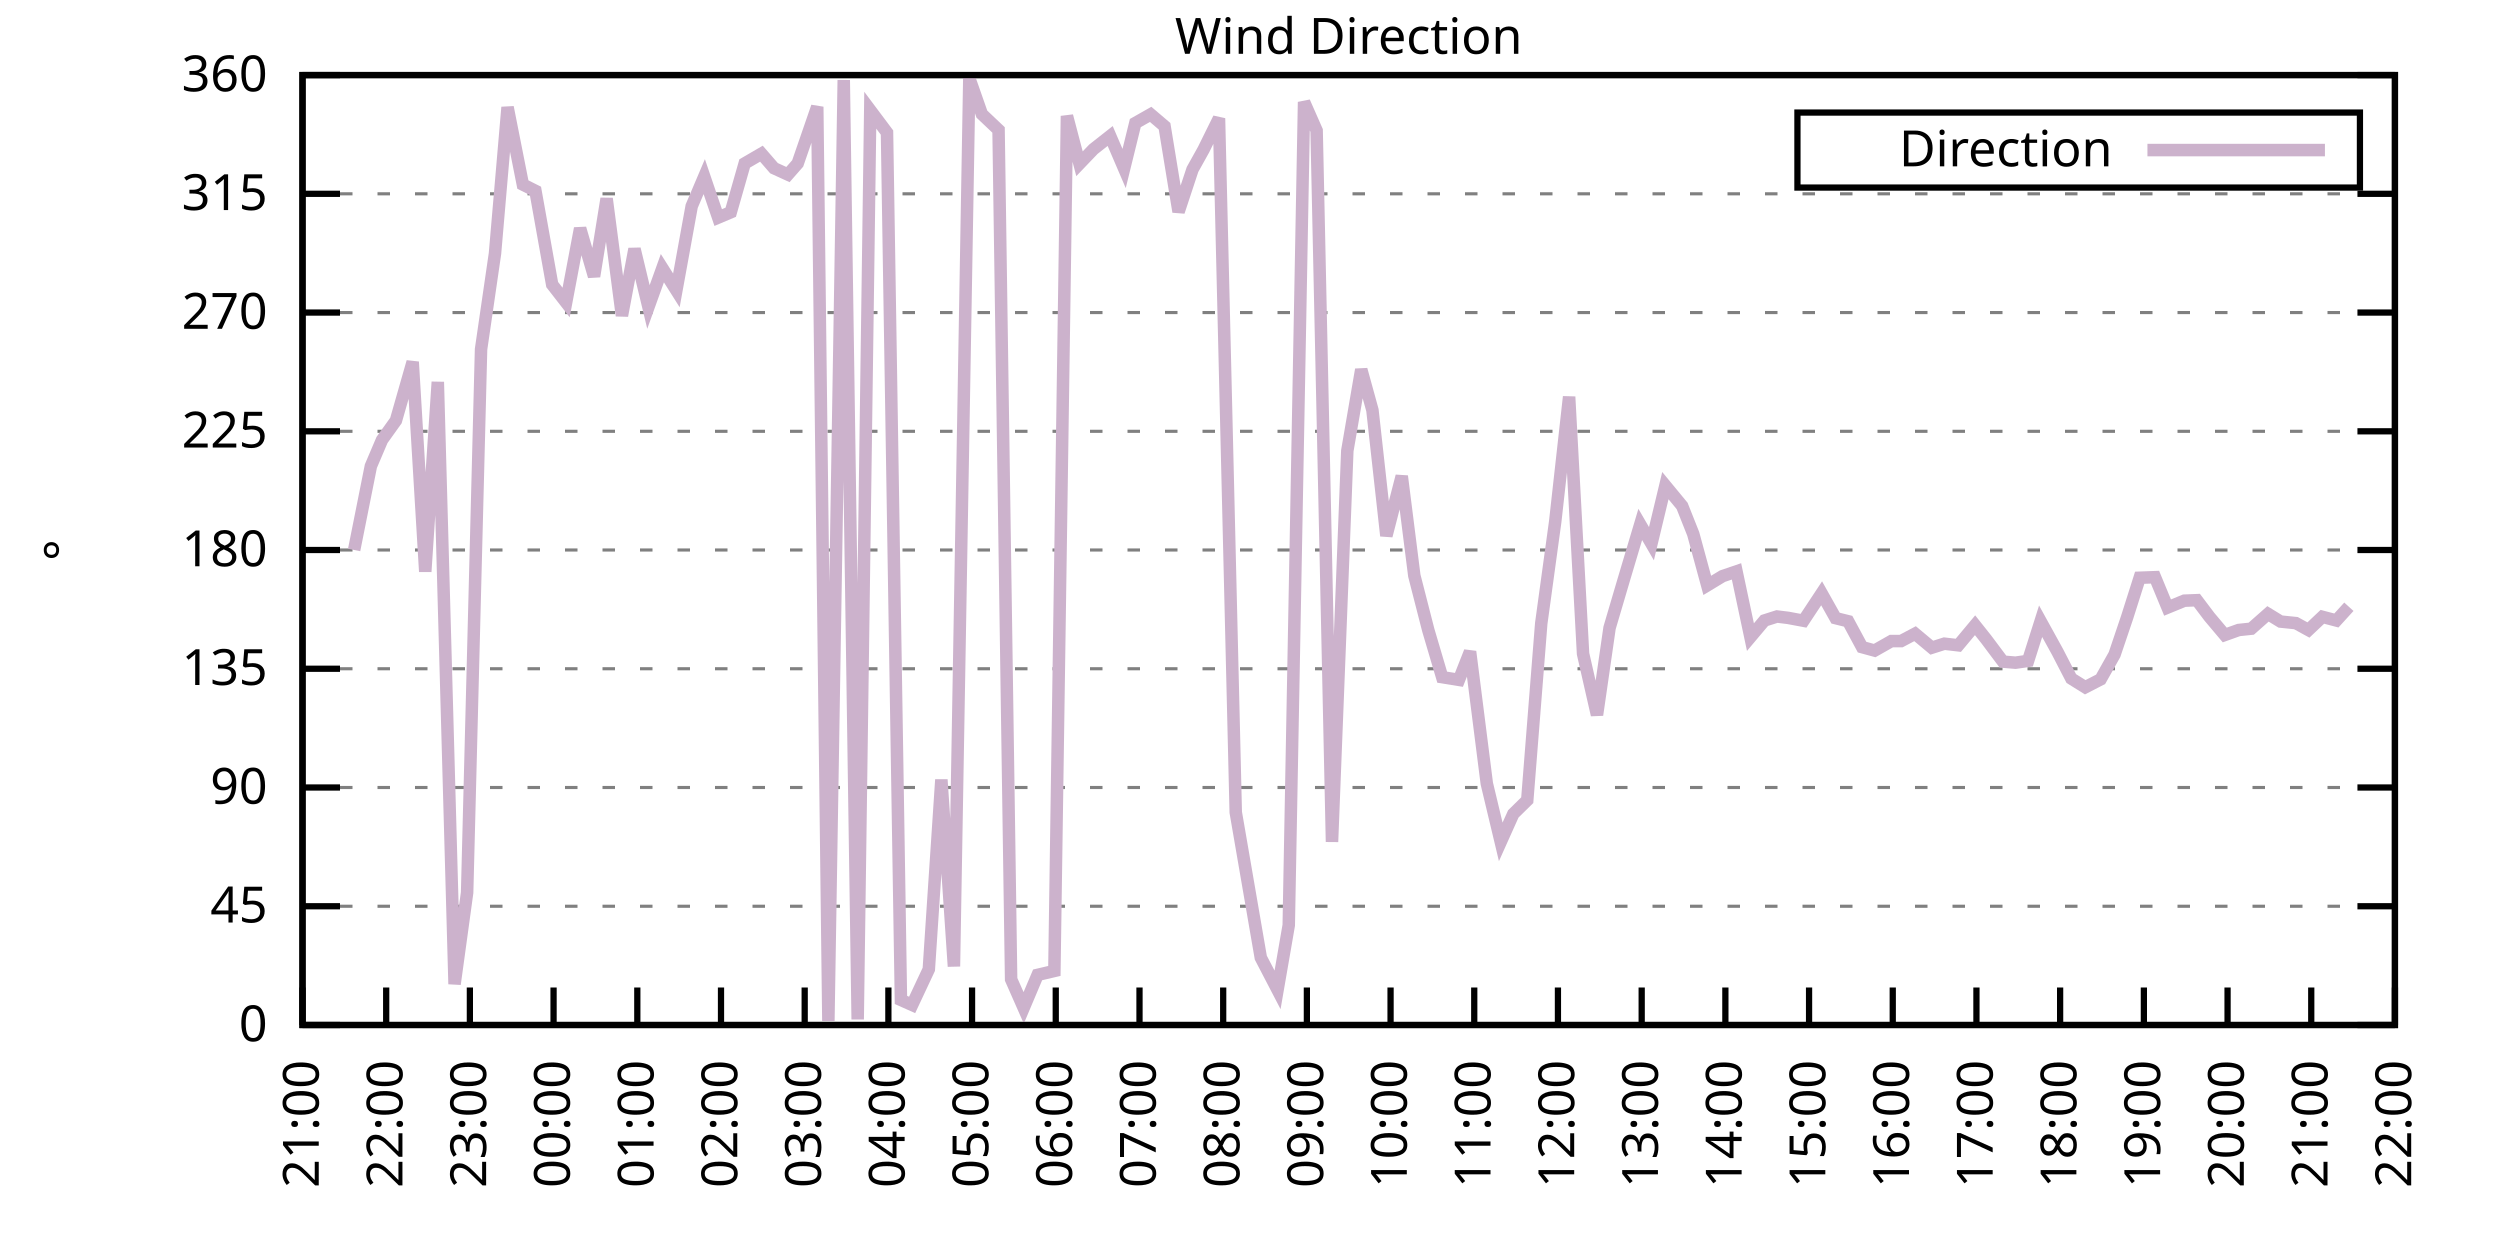
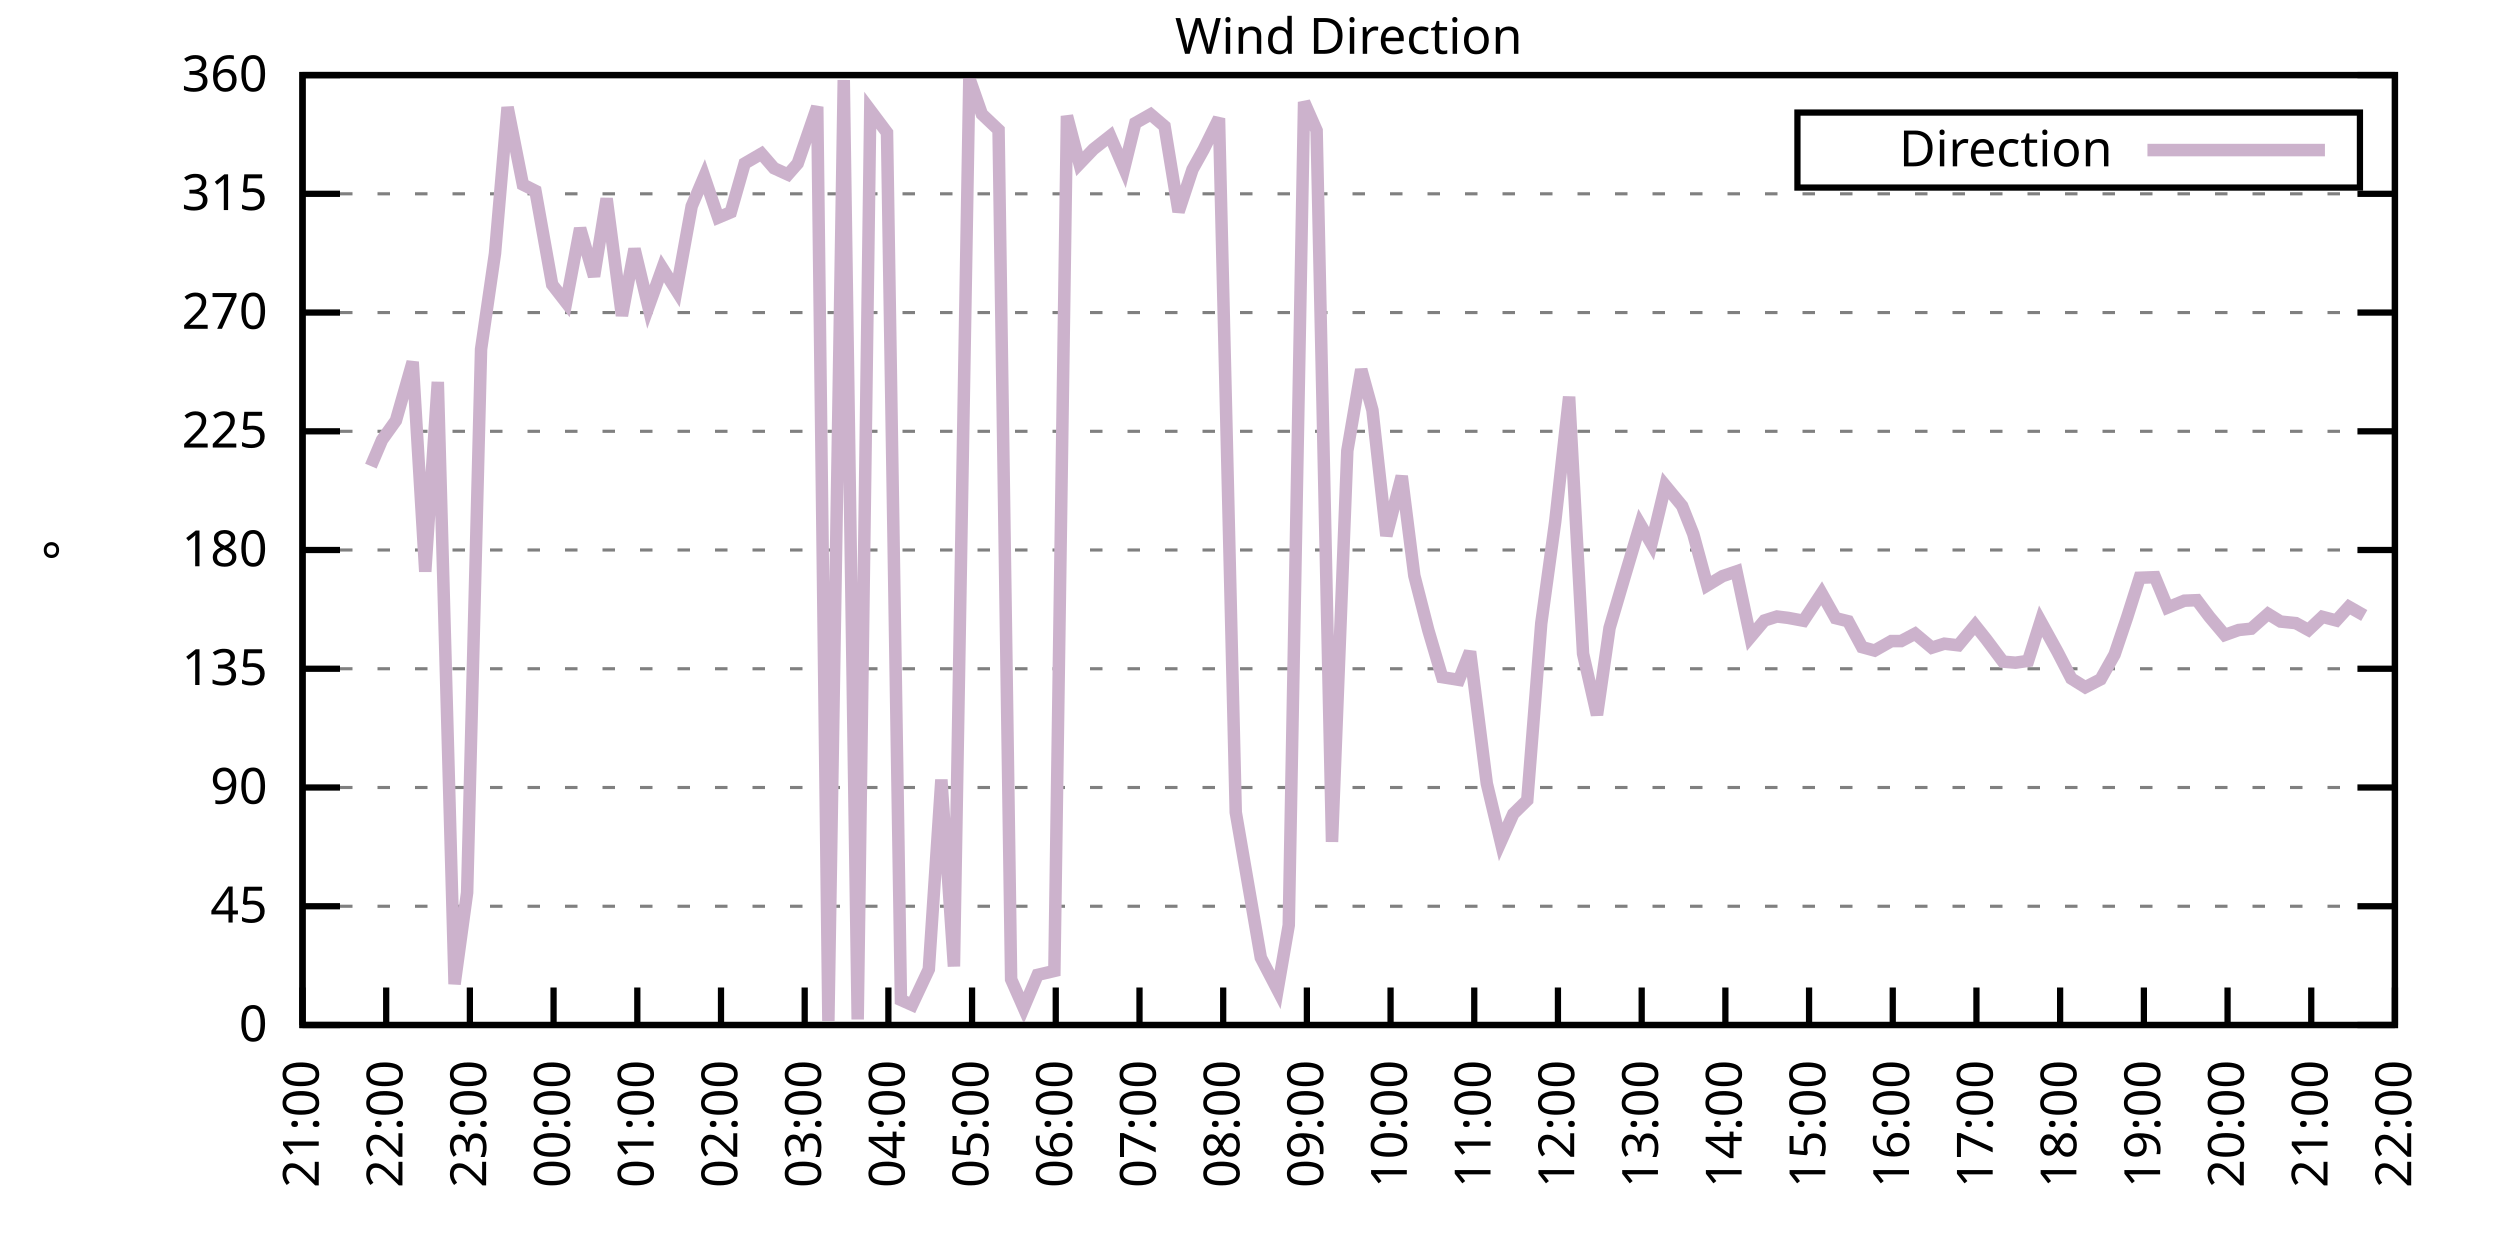
<svg xmlns="http://www.w3.org/2000/svg" xmlns:xlink="http://www.w3.org/1999/xlink" width="400" height="200" viewBox="0 0 400 200">
  <g id="gnuplot_canvas">
    <rect x="0" y="0" width="400" height="200" fill="none" />
    <defs>
      <circle id="gpDot" r="0.5" stroke-width="0.5" stroke="currentColor" />
      <path id="gpPt0" stroke-width="0.333" stroke="currentColor" d="M-1,0 h2 M0,-1 v2" />
      <path id="gpPt1" stroke-width="0.333" stroke="currentColor" d="M-1,-1 L1,1 M1,-1 L-1,1" />
      <path id="gpPt2" stroke-width="0.333" stroke="currentColor" d="M-1,0 L1,0 M0,-1 L0,1 M-1,-1 L1,1 M-1,1 L1,-1" />
      <rect id="gpPt3" stroke-width="0.333" stroke="currentColor" x="-1" y="-1" width="2" height="2" />
      <rect id="gpPt4" stroke-width="0.333" stroke="currentColor" fill="currentColor" x="-1" y="-1" width="2" height="2" />
      <circle id="gpPt5" stroke-width="0.333" stroke="currentColor" cx="0" cy="0" r="1" />
      <use xlink:href="#gpPt5" id="gpPt6" fill="currentColor" stroke="none" />
      <path id="gpPt7" stroke-width="0.333" stroke="currentColor" d="M0,-1.33 L-1.33,0.67 L1.33,0.67 z" />
      <use xlink:href="#gpPt7" id="gpPt8" fill="currentColor" stroke="none" />
      <use xlink:href="#gpPt7" id="gpPt9" stroke="currentColor" transform="rotate(180)" />
      <use xlink:href="#gpPt9" id="gpPt10" fill="currentColor" stroke="none" />
      <use xlink:href="#gpPt3" id="gpPt11" stroke="currentColor" transform="rotate(45)" />
      <use xlink:href="#gpPt11" id="gpPt12" fill="currentColor" stroke="none" />
      <path id="gpPt13" stroke-width="0.333" stroke="currentColor" d="M0,1.330 L1.265,0.411 L0.782,-1.067 L-0.782,-1.076 L-1.265,0.411 z" />
      <use xlink:href="#gpPt13" id="gpPt14" fill="currentColor" stroke="none" />
      <filter id="textbox" filterUnits="objectBoundingBox" x="0" y="0" height="1" width="1">
        <feFlood flood-color="white" flood-opacity="1" result="bgnd" />
        <feComposite in="SourceGraphic" in2="bgnd" operator="atop" />
      </filter>
      <filter id="greybox" filterUnits="objectBoundingBox" x="0" y="0" height="1" width="1">
        <feFlood flood-color="lightgrey" flood-opacity="1" result="grey" />
        <feComposite in="SourceGraphic" in2="grey" operator="atop" />
      </filter>
    </defs>
    <g fill="none" color="white" stroke="currentColor" stroke-width="1.00" stroke-linecap="butt" stroke-linejoin="miter">
</g>
    <g fill="none" color="black" stroke="currentColor" stroke-width="1.00" stroke-linecap="butt" stroke-linejoin="miter">
      <g stroke="none" shape-rendering="crispEdges">
        <polygon fill="rgb(255, 255, 255)" points="48.40,164.00 383.18,164.00 383.18,12.02 48.40,12.02 " />
      </g>
    </g>
    <g fill="none" color="black" stroke="currentColor" stroke-width="1.00" stroke-linecap="butt" stroke-linejoin="miter">
</g>
    <g fill="none" color="black" stroke="black" stroke-width="0.50" stroke-linecap="butt" stroke-linejoin="miter">
</g>
    <g fill="none" color="gray" stroke="currentColor" stroke-width="0.50" stroke-linecap="butt" stroke-linejoin="miter">
      <path stroke="gray" stroke-dasharray="2,4" class="gridline" d="M48.40,164.00 L383.19,164.00  " />
    </g>
    <g fill="none" color="gray" stroke="gray" stroke-width="1.00" stroke-linecap="butt" stroke-linejoin="miter">
</g>
    <g fill="none" color="black" stroke="currentColor" stroke-width="1.00" stroke-linecap="butt" stroke-linejoin="miter">
      <path stroke="black" d="M48.40,164.00 L54.40,164.00 M383.19,164.00 L377.19,164.00  " />
      <g transform="translate(42.80,166.60)" stroke="none" fill="black" font-family="Sans" font-size="8.00" text-anchor="end">
        <text>
          <tspan font-family="Sans"> 0</tspan>
        </text>
      </g>
    </g>
    <g fill="none" color="black" stroke="currentColor" stroke-width="1.00" stroke-linecap="butt" stroke-linejoin="miter">
</g>
    <g fill="none" color="black" stroke="black" stroke-width="0.50" stroke-linecap="butt" stroke-linejoin="miter">
</g>
    <g fill="none" color="gray" stroke="currentColor" stroke-width="0.50" stroke-linecap="butt" stroke-linejoin="miter">
      <path stroke="gray" stroke-dasharray="2,4" class="gridline" d="M48.40,145.00 L383.19,145.00  " />
    </g>
    <g fill="none" color="gray" stroke="gray" stroke-width="1.00" stroke-linecap="butt" stroke-linejoin="miter">
</g>
    <g fill="none" color="black" stroke="currentColor" stroke-width="1.00" stroke-linecap="butt" stroke-linejoin="miter">
      <path stroke="black" d="M48.40,145.00 L54.40,145.00 M383.19,145.00 L377.19,145.00  " />
      <g transform="translate(42.80,147.60)" stroke="none" fill="black" font-family="Sans" font-size="8.00" text-anchor="end">
        <text>
          <tspan font-family="Sans"> 45</tspan>
        </text>
      </g>
    </g>
    <g fill="none" color="black" stroke="currentColor" stroke-width="1.00" stroke-linecap="butt" stroke-linejoin="miter">
</g>
    <g fill="none" color="black" stroke="black" stroke-width="0.50" stroke-linecap="butt" stroke-linejoin="miter">
</g>
    <g fill="none" color="gray" stroke="currentColor" stroke-width="0.50" stroke-linecap="butt" stroke-linejoin="miter">
      <path stroke="gray" stroke-dasharray="2,4" class="gridline" d="M48.40,126.00 L383.19,126.00  " />
    </g>
    <g fill="none" color="gray" stroke="gray" stroke-width="1.00" stroke-linecap="butt" stroke-linejoin="miter">
</g>
    <g fill="none" color="black" stroke="currentColor" stroke-width="1.00" stroke-linecap="butt" stroke-linejoin="miter">
      <path stroke="black" d="M48.40,126.00 L54.40,126.00 M383.19,126.00 L377.19,126.00  " />
      <g transform="translate(42.80,128.60)" stroke="none" fill="black" font-family="Sans" font-size="8.00" text-anchor="end">
        <text>
          <tspan font-family="Sans"> 90</tspan>
        </text>
      </g>
    </g>
    <g fill="none" color="black" stroke="currentColor" stroke-width="1.00" stroke-linecap="butt" stroke-linejoin="miter">
</g>
    <g fill="none" color="black" stroke="black" stroke-width="0.50" stroke-linecap="butt" stroke-linejoin="miter">
</g>
    <g fill="none" color="gray" stroke="currentColor" stroke-width="0.50" stroke-linecap="butt" stroke-linejoin="miter">
      <path stroke="gray" stroke-dasharray="2,4" class="gridline" d="M48.40,107.00 L383.19,107.00  " />
    </g>
    <g fill="none" color="gray" stroke="gray" stroke-width="1.00" stroke-linecap="butt" stroke-linejoin="miter">
</g>
    <g fill="none" color="black" stroke="currentColor" stroke-width="1.00" stroke-linecap="butt" stroke-linejoin="miter">
      <path stroke="black" d="M48.40,107.00 L54.40,107.00 M383.19,107.00 L377.19,107.00  " />
      <g transform="translate(42.80,109.60)" stroke="none" fill="black" font-family="Sans" font-size="8.00" text-anchor="end">
        <text>
          <tspan font-family="Sans"> 135</tspan>
        </text>
      </g>
    </g>
    <g fill="none" color="black" stroke="currentColor" stroke-width="1.00" stroke-linecap="butt" stroke-linejoin="miter">
</g>
    <g fill="none" color="black" stroke="black" stroke-width="0.50" stroke-linecap="butt" stroke-linejoin="miter">
</g>
    <g fill="none" color="gray" stroke="currentColor" stroke-width="0.50" stroke-linecap="butt" stroke-linejoin="miter">
      <path stroke="gray" stroke-dasharray="2,4" class="gridline" d="M48.40,88.00 L383.19,88.00  " />
    </g>
    <g fill="none" color="gray" stroke="gray" stroke-width="1.00" stroke-linecap="butt" stroke-linejoin="miter">
</g>
    <g fill="none" color="black" stroke="currentColor" stroke-width="1.00" stroke-linecap="butt" stroke-linejoin="miter">
      <path stroke="black" d="M48.40,88.00 L54.40,88.00 M383.19,88.00 L377.19,88.00  " />
      <g transform="translate(42.80,90.60)" stroke="none" fill="black" font-family="Sans" font-size="8.00" text-anchor="end">
        <text>
          <tspan font-family="Sans"> 180</tspan>
        </text>
      </g>
    </g>
    <g fill="none" color="black" stroke="currentColor" stroke-width="1.00" stroke-linecap="butt" stroke-linejoin="miter">
</g>
    <g fill="none" color="black" stroke="black" stroke-width="0.50" stroke-linecap="butt" stroke-linejoin="miter">
</g>
    <g fill="none" color="gray" stroke="currentColor" stroke-width="0.50" stroke-linecap="butt" stroke-linejoin="miter">
      <path stroke="gray" stroke-dasharray="2,4" class="gridline" d="M48.40,69.01 L383.19,69.01  " />
    </g>
    <g fill="none" color="gray" stroke="gray" stroke-width="1.00" stroke-linecap="butt" stroke-linejoin="miter">
</g>
    <g fill="none" color="black" stroke="currentColor" stroke-width="1.00" stroke-linecap="butt" stroke-linejoin="miter">
      <path stroke="black" d="M48.40,69.01 L54.40,69.01 M383.19,69.01 L377.19,69.01  " />
      <g transform="translate(42.80,71.61)" stroke="none" fill="black" font-family="Sans" font-size="8.00" text-anchor="end">
        <text>
          <tspan font-family="Sans"> 225</tspan>
        </text>
      </g>
    </g>
    <g fill="none" color="black" stroke="currentColor" stroke-width="1.00" stroke-linecap="butt" stroke-linejoin="miter">
</g>
    <g fill="none" color="black" stroke="black" stroke-width="0.50" stroke-linecap="butt" stroke-linejoin="miter">
</g>
    <g fill="none" color="gray" stroke="currentColor" stroke-width="0.50" stroke-linecap="butt" stroke-linejoin="miter">
      <path stroke="gray" stroke-dasharray="2,4" class="gridline" d="M48.40,50.01 L383.19,50.01  " />
    </g>
    <g fill="none" color="gray" stroke="gray" stroke-width="1.00" stroke-linecap="butt" stroke-linejoin="miter">
</g>
    <g fill="none" color="black" stroke="currentColor" stroke-width="1.00" stroke-linecap="butt" stroke-linejoin="miter">
      <path stroke="black" d="M48.40,50.01 L54.40,50.01 M383.19,50.01 L377.19,50.01  " />
      <g transform="translate(42.80,52.61)" stroke="none" fill="black" font-family="Sans" font-size="8.00" text-anchor="end">
        <text>
          <tspan font-family="Sans"> 270</tspan>
        </text>
      </g>
    </g>
    <g fill="none" color="black" stroke="currentColor" stroke-width="1.00" stroke-linecap="butt" stroke-linejoin="miter">
</g>
    <g fill="none" color="black" stroke="black" stroke-width="0.50" stroke-linecap="butt" stroke-linejoin="miter">
</g>
    <g fill="none" color="gray" stroke="currentColor" stroke-width="0.50" stroke-linecap="butt" stroke-linejoin="miter">
      <path stroke="gray" stroke-dasharray="2,4" class="gridline" d="M48.40,31.01 L383.19,31.01  " />
    </g>
    <g fill="none" color="gray" stroke="gray" stroke-width="1.00" stroke-linecap="butt" stroke-linejoin="miter">
</g>
    <g fill="none" color="black" stroke="currentColor" stroke-width="1.00" stroke-linecap="butt" stroke-linejoin="miter">
      <path stroke="black" d="M48.40,31.01 L54.40,31.01 M383.19,31.01 L377.19,31.01  " />
      <g transform="translate(42.80,33.61)" stroke="none" fill="black" font-family="Sans" font-size="8.00" text-anchor="end">
        <text>
          <tspan font-family="Sans"> 315</tspan>
        </text>
      </g>
    </g>
    <g fill="none" color="black" stroke="currentColor" stroke-width="1.00" stroke-linecap="butt" stroke-linejoin="miter">
</g>
    <g fill="none" color="black" stroke="black" stroke-width="0.50" stroke-linecap="butt" stroke-linejoin="miter">
</g>
    <g fill="none" color="gray" stroke="currentColor" stroke-width="0.50" stroke-linecap="butt" stroke-linejoin="miter">
      <path stroke="gray" stroke-dasharray="2,4" class="gridline" d="M48.40,12.01 L383.19,12.01  " />
    </g>
    <g fill="none" color="gray" stroke="gray" stroke-width="1.00" stroke-linecap="butt" stroke-linejoin="miter">
</g>
    <g fill="none" color="black" stroke="currentColor" stroke-width="1.00" stroke-linecap="butt" stroke-linejoin="miter">
      <path stroke="black" d="M48.40,12.01 L54.40,12.01 M383.19,12.01 L377.19,12.01  " />
      <g transform="translate(42.80,14.61)" stroke="none" fill="black" font-family="Sans" font-size="8.00" text-anchor="end">
        <text>
          <tspan font-family="Sans"> 360</tspan>
        </text>
      </g>
    </g>
    <g fill="none" color="black" stroke="currentColor" stroke-width="1.00" stroke-linecap="butt" stroke-linejoin="miter">
      <path stroke="black" d="M48.40,164.00 L48.40,158.00  " />
      <g transform="translate(51.00,169.60) rotate(270.00)" stroke="none" fill="black" font-family="Sans" font-size="8.00" text-anchor="end">
        <text>
          <tspan font-family="Sans">21:00</tspan>
        </text>
      </g>
    </g>
    <g fill="none" color="black" stroke="currentColor" stroke-width="1.00" stroke-linecap="butt" stroke-linejoin="miter">
      <path stroke="black" d="M61.79,164.00 L61.79,158.00  " />
      <g transform="translate(64.39,169.60) rotate(270.00)" stroke="none" fill="black" font-family="Sans" font-size="8.00" text-anchor="end">
        <text>
          <tspan font-family="Sans">22:00</tspan>
        </text>
      </g>
    </g>
    <g fill="none" color="black" stroke="currentColor" stroke-width="1.00" stroke-linecap="butt" stroke-linejoin="miter">
      <path stroke="black" d="M75.18,164.00 L75.18,158.00  " />
      <g transform="translate(77.78,169.60) rotate(270.00)" stroke="none" fill="black" font-family="Sans" font-size="8.00" text-anchor="end">
        <text>
          <tspan font-family="Sans">23:00</tspan>
        </text>
      </g>
    </g>
    <g fill="none" color="black" stroke="currentColor" stroke-width="1.00" stroke-linecap="butt" stroke-linejoin="miter">
      <path stroke="black" d="M88.57,164.00 L88.57,158.00  " />
      <g transform="translate(91.17,169.60) rotate(270.00)" stroke="none" fill="black" font-family="Sans" font-size="8.00" text-anchor="end">
        <text>
          <tspan font-family="Sans">00:00</tspan>
        </text>
      </g>
    </g>
    <g fill="none" color="black" stroke="currentColor" stroke-width="1.00" stroke-linecap="butt" stroke-linejoin="miter">
      <path stroke="black" d="M101.97,164.00 L101.97,158.00  " />
      <g transform="translate(104.57,169.60) rotate(270.00)" stroke="none" fill="black" font-family="Sans" font-size="8.00" text-anchor="end">
        <text>
          <tspan font-family="Sans">01:00</tspan>
        </text>
      </g>
    </g>
    <g fill="none" color="black" stroke="currentColor" stroke-width="1.00" stroke-linecap="butt" stroke-linejoin="miter">
      <path stroke="black" d="M115.36,164.00 L115.36,158.00  " />
      <g transform="translate(117.96,169.60) rotate(270.00)" stroke="none" fill="black" font-family="Sans" font-size="8.00" text-anchor="end">
        <text>
          <tspan font-family="Sans">02:00</tspan>
        </text>
      </g>
    </g>
    <g fill="none" color="black" stroke="currentColor" stroke-width="1.00" stroke-linecap="butt" stroke-linejoin="miter">
      <path stroke="black" d="M128.75,164.00 L128.75,158.00  " />
      <g transform="translate(131.35,169.60) rotate(270.00)" stroke="none" fill="black" font-family="Sans" font-size="8.00" text-anchor="end">
        <text>
          <tspan font-family="Sans">03:00</tspan>
        </text>
      </g>
    </g>
    <g fill="none" color="black" stroke="currentColor" stroke-width="1.00" stroke-linecap="butt" stroke-linejoin="miter">
      <path stroke="black" d="M142.14,164.00 L142.14,158.00  " />
      <g transform="translate(144.74,169.60) rotate(270.00)" stroke="none" fill="black" font-family="Sans" font-size="8.00" text-anchor="end">
        <text>
          <tspan font-family="Sans">04:00</tspan>
        </text>
      </g>
    </g>
    <g fill="none" color="black" stroke="currentColor" stroke-width="1.00" stroke-linecap="butt" stroke-linejoin="miter">
      <path stroke="black" d="M155.53,164.00 L155.53,158.00  " />
      <g transform="translate(158.13,169.60) rotate(270.00)" stroke="none" fill="black" font-family="Sans" font-size="8.00" text-anchor="end">
        <text>
          <tspan font-family="Sans">05:00</tspan>
        </text>
      </g>
    </g>
    <g fill="none" color="black" stroke="currentColor" stroke-width="1.00" stroke-linecap="butt" stroke-linejoin="miter">
      <path stroke="black" d="M168.92,164.00 L168.92,158.00  " />
      <g transform="translate(171.52,169.60) rotate(270.00)" stroke="none" fill="black" font-family="Sans" font-size="8.00" text-anchor="end">
        <text>
          <tspan font-family="Sans">06:00</tspan>
        </text>
      </g>
    </g>
    <g fill="none" color="black" stroke="currentColor" stroke-width="1.00" stroke-linecap="butt" stroke-linejoin="miter">
      <path stroke="black" d="M182.32,164.00 L182.32,158.00  " />
      <g transform="translate(184.92,169.60) rotate(270.00)" stroke="none" fill="black" font-family="Sans" font-size="8.00" text-anchor="end">
        <text>
          <tspan font-family="Sans">07:00</tspan>
        </text>
      </g>
    </g>
    <g fill="none" color="black" stroke="currentColor" stroke-width="1.00" stroke-linecap="butt" stroke-linejoin="miter">
      <path stroke="black" d="M195.71,164.00 L195.71,158.00  " />
      <g transform="translate(198.31,169.60) rotate(270.00)" stroke="none" fill="black" font-family="Sans" font-size="8.00" text-anchor="end">
        <text>
          <tspan font-family="Sans">08:00</tspan>
        </text>
      </g>
    </g>
    <g fill="none" color="black" stroke="currentColor" stroke-width="1.00" stroke-linecap="butt" stroke-linejoin="miter">
      <path stroke="black" d="M209.10,164.00 L209.10,158.00  " />
      <g transform="translate(211.70,169.60) rotate(270.00)" stroke="none" fill="black" font-family="Sans" font-size="8.00" text-anchor="end">
        <text>
          <tspan font-family="Sans">09:00</tspan>
        </text>
      </g>
    </g>
    <g fill="none" color="black" stroke="currentColor" stroke-width="1.00" stroke-linecap="butt" stroke-linejoin="miter">
      <path stroke="black" d="M222.49,164.00 L222.49,158.00  " />
      <g transform="translate(225.09,169.60) rotate(270.00)" stroke="none" fill="black" font-family="Sans" font-size="8.00" text-anchor="end">
        <text>
          <tspan font-family="Sans">10:00</tspan>
        </text>
      </g>
    </g>
    <g fill="none" color="black" stroke="currentColor" stroke-width="1.00" stroke-linecap="butt" stroke-linejoin="miter">
      <path stroke="black" d="M235.88,164.00 L235.88,158.00  " />
      <g transform="translate(238.48,169.60) rotate(270.00)" stroke="none" fill="black" font-family="Sans" font-size="8.00" text-anchor="end">
        <text>
          <tspan font-family="Sans">11:00</tspan>
        </text>
      </g>
    </g>
    <g fill="none" color="black" stroke="currentColor" stroke-width="1.00" stroke-linecap="butt" stroke-linejoin="miter">
      <path stroke="black" d="M249.27,164.00 L249.27,158.00  " />
      <g transform="translate(251.87,169.60) rotate(270.00)" stroke="none" fill="black" font-family="Sans" font-size="8.00" text-anchor="end">
        <text>
          <tspan font-family="Sans">12:00</tspan>
        </text>
      </g>
    </g>
    <g fill="none" color="black" stroke="currentColor" stroke-width="1.00" stroke-linecap="butt" stroke-linejoin="miter">
      <path stroke="black" d="M262.67,164.00 L262.67,158.00  " />
      <g transform="translate(265.27,169.60) rotate(270.00)" stroke="none" fill="black" font-family="Sans" font-size="8.00" text-anchor="end">
        <text>
          <tspan font-family="Sans">13:00</tspan>
        </text>
      </g>
    </g>
    <g fill="none" color="black" stroke="currentColor" stroke-width="1.00" stroke-linecap="butt" stroke-linejoin="miter">
      <path stroke="black" d="M276.06,164.00 L276.06,158.00  " />
      <g transform="translate(278.66,169.60) rotate(270.00)" stroke="none" fill="black" font-family="Sans" font-size="8.00" text-anchor="end">
        <text>
          <tspan font-family="Sans">14:00</tspan>
        </text>
      </g>
    </g>
    <g fill="none" color="black" stroke="currentColor" stroke-width="1.00" stroke-linecap="butt" stroke-linejoin="miter">
      <path stroke="black" d="M289.45,164.00 L289.45,158.00  " />
      <g transform="translate(292.05,169.60) rotate(270.00)" stroke="none" fill="black" font-family="Sans" font-size="8.00" text-anchor="end">
        <text>
          <tspan font-family="Sans">15:00</tspan>
        </text>
      </g>
    </g>
    <g fill="none" color="black" stroke="currentColor" stroke-width="1.00" stroke-linecap="butt" stroke-linejoin="miter">
      <path stroke="black" d="M302.84,164.00 L302.84,158.00  " />
      <g transform="translate(305.44,169.60) rotate(270.00)" stroke="none" fill="black" font-family="Sans" font-size="8.00" text-anchor="end">
        <text>
          <tspan font-family="Sans">16:00</tspan>
        </text>
      </g>
    </g>
    <g fill="none" color="black" stroke="currentColor" stroke-width="1.00" stroke-linecap="butt" stroke-linejoin="miter">
      <path stroke="black" d="M316.23,164.00 L316.23,158.00  " />
      <g transform="translate(318.83,169.60) rotate(270.00)" stroke="none" fill="black" font-family="Sans" font-size="8.00" text-anchor="end">
        <text>
          <tspan font-family="Sans">17:00</tspan>
        </text>
      </g>
    </g>
    <g fill="none" color="black" stroke="currentColor" stroke-width="1.00" stroke-linecap="butt" stroke-linejoin="miter">
      <path stroke="black" d="M329.62,164.00 L329.62,158.00  " />
      <g transform="translate(332.22,169.60) rotate(270.00)" stroke="none" fill="black" font-family="Sans" font-size="8.00" text-anchor="end">
        <text>
          <tspan font-family="Sans">18:00</tspan>
        </text>
      </g>
    </g>
    <g fill="none" color="black" stroke="currentColor" stroke-width="1.00" stroke-linecap="butt" stroke-linejoin="miter">
      <path stroke="black" d="M343.02,164.00 L343.02,158.00  " />
      <g transform="translate(345.62,169.60) rotate(270.00)" stroke="none" fill="black" font-family="Sans" font-size="8.00" text-anchor="end">
        <text>
          <tspan font-family="Sans">19:00</tspan>
        </text>
      </g>
    </g>
    <g fill="none" color="black" stroke="currentColor" stroke-width="1.00" stroke-linecap="butt" stroke-linejoin="miter">
      <path stroke="black" d="M356.41,164.00 L356.41,158.00  " />
      <g transform="translate(359.01,169.60) rotate(270.00)" stroke="none" fill="black" font-family="Sans" font-size="8.00" text-anchor="end">
        <text>
          <tspan font-family="Sans">20:00</tspan>
        </text>
      </g>
    </g>
    <g fill="none" color="black" stroke="currentColor" stroke-width="1.00" stroke-linecap="butt" stroke-linejoin="miter">
      <path stroke="black" d="M369.80,164.00 L369.80,158.00  " />
      <g transform="translate(372.40,169.60) rotate(270.00)" stroke="none" fill="black" font-family="Sans" font-size="8.00" text-anchor="end">
        <text>
          <tspan font-family="Sans">21:00</tspan>
        </text>
      </g>
    </g>
    <g fill="none" color="black" stroke="currentColor" stroke-width="1.00" stroke-linecap="butt" stroke-linejoin="miter">
      <path stroke="black" d="M383.19,164.00 L383.19,158.00  " />
      <g transform="translate(385.79,169.60) rotate(270.00)" stroke="none" fill="black" font-family="Sans" font-size="8.00" text-anchor="end">
        <text>
          <tspan font-family="Sans">22:00</tspan>
        </text>
      </g>
    </g>
    <g fill="none" color="black" stroke="currentColor" stroke-width="1.00" stroke-linecap="butt" stroke-linejoin="miter">
</g>
    <g fill="none" color="black" stroke="currentColor" stroke-width="1.00" stroke-linecap="butt" stroke-linejoin="miter">
      <path stroke="black" d="M48.40,12.01 L48.40,164.00 L383.19,164.00 L383.19,12.01 L48.40,12.01 Z  " />
    </g>
    <g fill="none" color="black" stroke="currentColor" stroke-width="1.00" stroke-linecap="butt" stroke-linejoin="miter">
</g>
    <g fill="none" color="black" stroke="currentColor" stroke-width="1.00" stroke-linecap="butt" stroke-linejoin="miter">
      <path stroke="black" d="M287.59,30.01 L287.59,18.01 L377.59,18.01 L377.59,30.01 L287.59,30.01 Z  " />
    </g>
    <g id="Wind_direction_plot_1">
      <g fill="none" color="white" stroke="black" stroke-width="2.00" stroke-linecap="butt" stroke-linejoin="miter">
</g>
      <g fill="none" color="black" stroke="currentColor" stroke-width="2.00" stroke-linecap="butt" stroke-linejoin="miter">
        <g transform="translate(337.99,26.61)" stroke="none" fill="black" font-family="Sans" font-size="8.00" text-anchor="end">
          <text>
            <tspan font-family="Sans">Direction</tspan>
          </text>
        </g>
      </g>
      <g fill="none" color="black" stroke="currentColor" stroke-width="2.00" stroke-linecap="butt" stroke-linejoin="miter">
-         <path stroke="rgb(204, 178, 204)" d="M343.59,24.01 L371.99,24.01 M56.66,88.00 L59.34,74.58 L61.12,70.40 L63.35,67.28 L66.03,57.90 L68.04,91.47   L70.05,61.11 L72.73,157.46 L74.74,142.81 L76.97,55.88 L79.20,40.55 L81.21,17.16 L83.66,29.53 L85.67,30.54   L88.35,45.53 L90.58,48.40 L92.82,36.54 L95.05,44.22 L97.06,31.77 L99.51,50.51 L101.52,39.83 L103.75,49.12   L105.98,42.91 L108.22,46.46 L110.67,32.99 L112.68,28.26 L114.91,34.81 L116.92,33.96 L119.15,26.15 L121.83,24.59   L123.84,26.91 L126.07,27.93 L127.63,26.15 L130.76,17.08 L132.54,163.37 L135.00,12.81 L137.23,163.11 L139.24,17.63   L141.92,21.21 L144.15,159.99 L145.94,160.79 L148.61,155.09 L150.62,124.74 L152.63,154.63 L155.09,12.52 L157.10,18.26   L159.77,20.79 L161.78,156.70 L163.79,161.26 L166.02,155.98 L168.70,155.35 L170.71,18.55 L172.72,26.20 L174.95,23.87   L177.63,21.76 L179.86,26.96 L181.65,19.69 L184.10,18.30 L186.33,20.20 L188.57,33.88 L190.80,27.12 L192.58,23.92   L195.04,18.93 L197.72,129.97 L201.73,153.23 L204.41,158.38 L206.20,148.04 L208.65,16.32 L210.66,20.88 L213.12,134.70   L215.57,72.13 L217.80,59.13 L219.59,65.63 L221.82,85.73 L224.28,76.18 L226.29,92.10 L228.52,100.80 L230.75,108.35   L233.43,108.78 L235.21,104.26 L237.89,125.37 L240.12,134.70 L242.13,130.22 L244.36,128.03 L246.60,99.74 L248.83,83.49   L251.06,63.48 L253.29,104.60 L255.52,114.39 L257.53,100.46 L259.76,92.90 L262.44,83.91 L264.23,86.99 L266.46,77.70   L269.14,80.95 L270.92,85.43 L273.16,93.66 L275.61,92.18 L277.84,91.42 L280.07,101.94 L282.31,99.28 L284.32,98.64   L286.10,98.86 L288.56,99.32 L291.46,94.93 L293.69,98.90 L295.70,99.40 L297.93,103.54 L299.94,104.09 L302.62,102.57   L304.18,102.57 L306.41,101.39 L309.09,103.63 L311.10,102.99 L313.33,103.25 L316.01,100.04 L317.79,102.28 L320.47,105.86   L322.48,106.03 L324.49,105.74 L326.50,99.40 L329.18,104.26 L331.41,108.57 L333.64,109.96 L336.10,108.69 L338.33,104.72   L340.34,98.77 L342.35,92.44 L344.80,92.35 L346.81,97.21 L349.49,96.11 L351.50,96.03 L353.51,98.69 L355.96,101.60   L358.19,100.80 L360.20,100.59 L362.88,98.22 L364.89,99.45 L367.34,99.70 L369.35,100.80 L371.58,98.69 L373.82,99.28   L375.82,97.08  " />
+         <path stroke="rgb(204, 178, 204)" d="M343.59,24.01 L371.99,24.01 M59.34,74.58 L61.12,70.40 L63.35,67.28 L66.03,57.90 L68.04,91.47 L70.05,61.11   L72.73,157.46 L74.74,142.81 L76.97,55.88 L79.20,40.55 L81.21,17.16 L83.66,29.53 L85.67,30.54 L88.35,45.53   L90.58,48.40 L92.82,36.54 L95.05,44.22 L97.06,31.77 L99.51,50.51 L101.52,39.83 L103.75,49.12 L105.98,42.91   L108.22,46.46 L110.67,32.99 L112.68,28.26 L114.91,34.81 L116.92,33.96 L119.15,26.15 L121.83,24.59 L123.84,26.91   L126.07,27.93 L127.63,26.15 L130.76,17.08 L132.54,163.37 L135.00,12.81 L137.23,163.11 L139.24,17.63 L141.92,21.21   L144.15,159.99 L145.94,160.79 L148.61,155.09 L150.62,124.74 L152.63,154.63 L155.09,12.52 L157.10,18.26 L159.77,20.79   L161.78,156.70 L163.79,161.26 L166.02,155.98 L168.70,155.35 L170.71,18.55 L172.72,26.20 L174.95,23.87 L177.63,21.76   L179.86,26.96 L181.65,19.69 L184.10,18.30 L186.33,20.20 L188.57,33.88 L190.80,27.12 L192.58,23.92 L195.04,18.93   L197.72,129.97 L201.73,153.23 L204.41,158.38 L206.20,148.04 L208.65,16.32 L210.66,20.88 L213.12,134.70 L215.57,72.13   L217.80,59.13 L219.59,65.63 L221.82,85.73 L224.28,76.18 L226.29,92.10 L228.52,100.80 L230.75,108.35 L233.43,108.78   L235.21,104.26 L237.89,125.37 L240.12,134.70 L242.13,130.22 L244.36,128.03 L246.60,99.74 L248.83,83.49 L251.06,63.48   L253.29,104.60 L255.52,114.39 L257.53,100.46 L259.76,92.90 L262.44,83.91 L264.23,86.99 L266.46,77.70 L269.14,80.95   L270.92,85.43 L273.16,93.66 L275.61,92.18 L277.84,91.42 L280.07,101.94 L282.31,99.28 L284.32,98.64 L286.10,98.86   L288.56,99.32 L291.46,94.93 L293.69,98.90 L295.70,99.40 L297.93,103.54 L299.94,104.09 L302.62,102.57 L304.18,102.57   L306.41,101.39 L309.09,103.63 L311.10,102.99 L313.33,103.25 L316.01,100.04 L317.79,102.28 L320.47,105.86 L322.48,106.03   L324.49,105.74 L326.50,99.40 L329.18,104.26 L331.41,108.57 L333.64,109.96 L336.10,108.69 L338.33,104.72 L340.34,98.77   L342.35,92.44 L344.80,92.35 L346.81,97.21 L349.49,96.11 L351.50,96.03 L353.51,98.69 L355.96,101.60 L358.19,100.80   L360.20,100.59 L362.88,98.22 L364.89,99.45 L367.34,99.70 L369.35,100.80 L371.58,98.69 L373.82,99.28 L375.82,97.08   L378.28,98.48  " />
      </g>
    </g>
    <g fill="none" color="black" stroke="currentColor" stroke-width="2.00" stroke-linecap="butt" stroke-linejoin="miter">
</g>
    <g fill="none" color="black" stroke="black" stroke-width="1.00" stroke-linecap="butt" stroke-linejoin="miter">
</g>
    <g fill="none" color="black" stroke="currentColor" stroke-width="1.00" stroke-linecap="butt" stroke-linejoin="miter">
      <path stroke="black" d="M48.40,12.01 L48.40,164.00 L383.19,164.00 L383.19,12.01 L48.40,12.01 Z  " />
      <g transform="translate(12.80,88.01) rotate(270.00)" stroke="none" fill="black" font-family="Sans" font-size="8.00" text-anchor="middle">
        <text>
          <tspan font-family="Sans">°</tspan>
        </text>
      </g>
    </g>
    <g fill="none" color="black" stroke="currentColor" stroke-width="1.00" stroke-linecap="butt" stroke-linejoin="miter">
</g>
    <g fill="none" color="black" stroke="currentColor" stroke-width="1.00" stroke-linecap="butt" stroke-linejoin="miter">
      <g transform="translate(215.79,8.61)" stroke="none" fill="black" font-family="Sans" font-size="8.00" text-anchor="middle">
        <text>
          <tspan font-family="Sans">Wind Direction</tspan>
        </text>
      </g>
    </g>
    <g fill="none" color="black" stroke="currentColor" stroke-width="1.00" stroke-linecap="butt" stroke-linejoin="miter">
</g>
  </g>
</svg>
